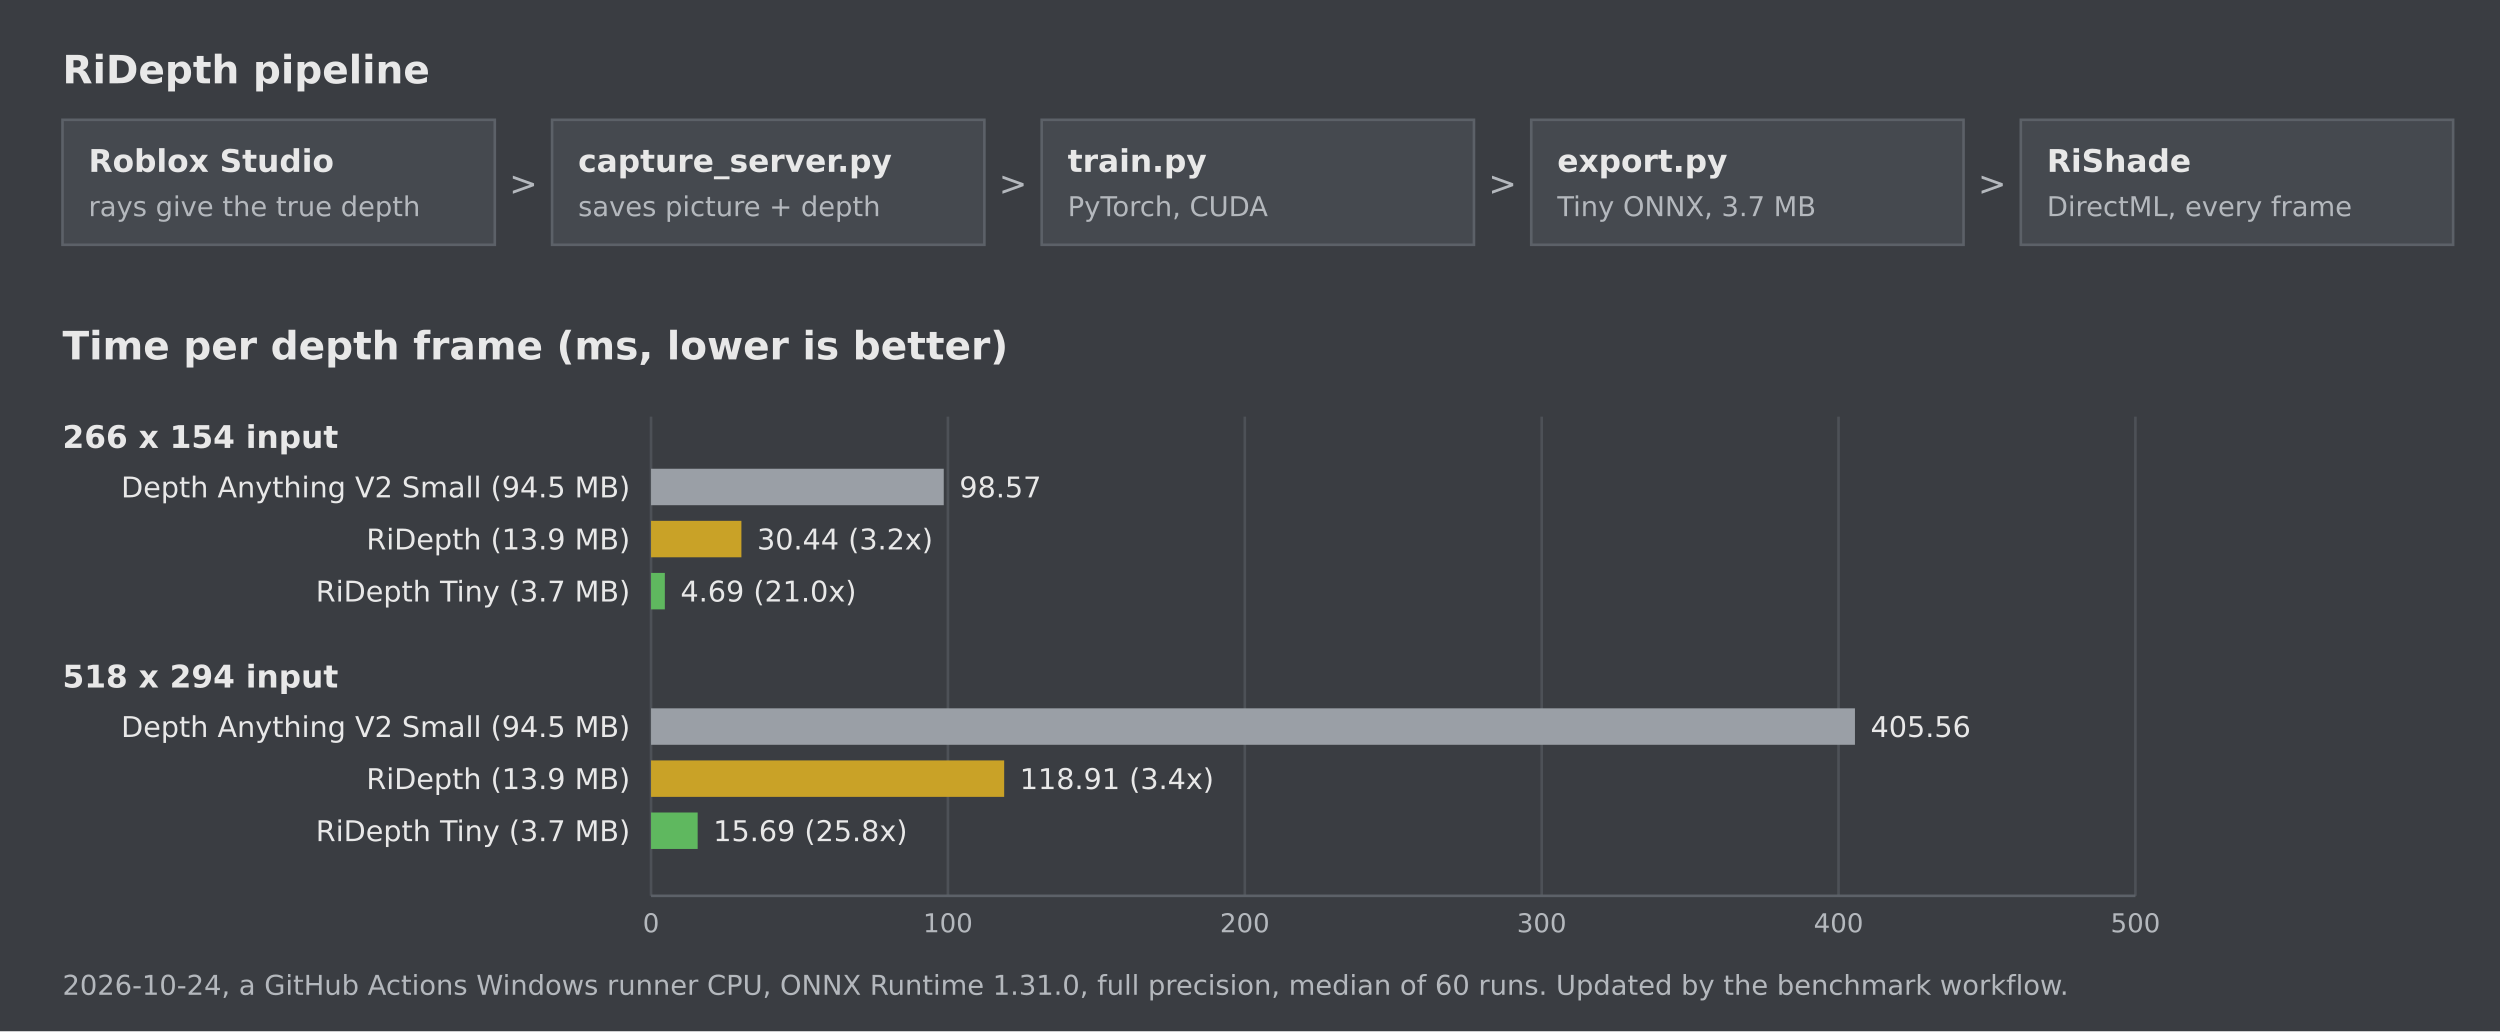
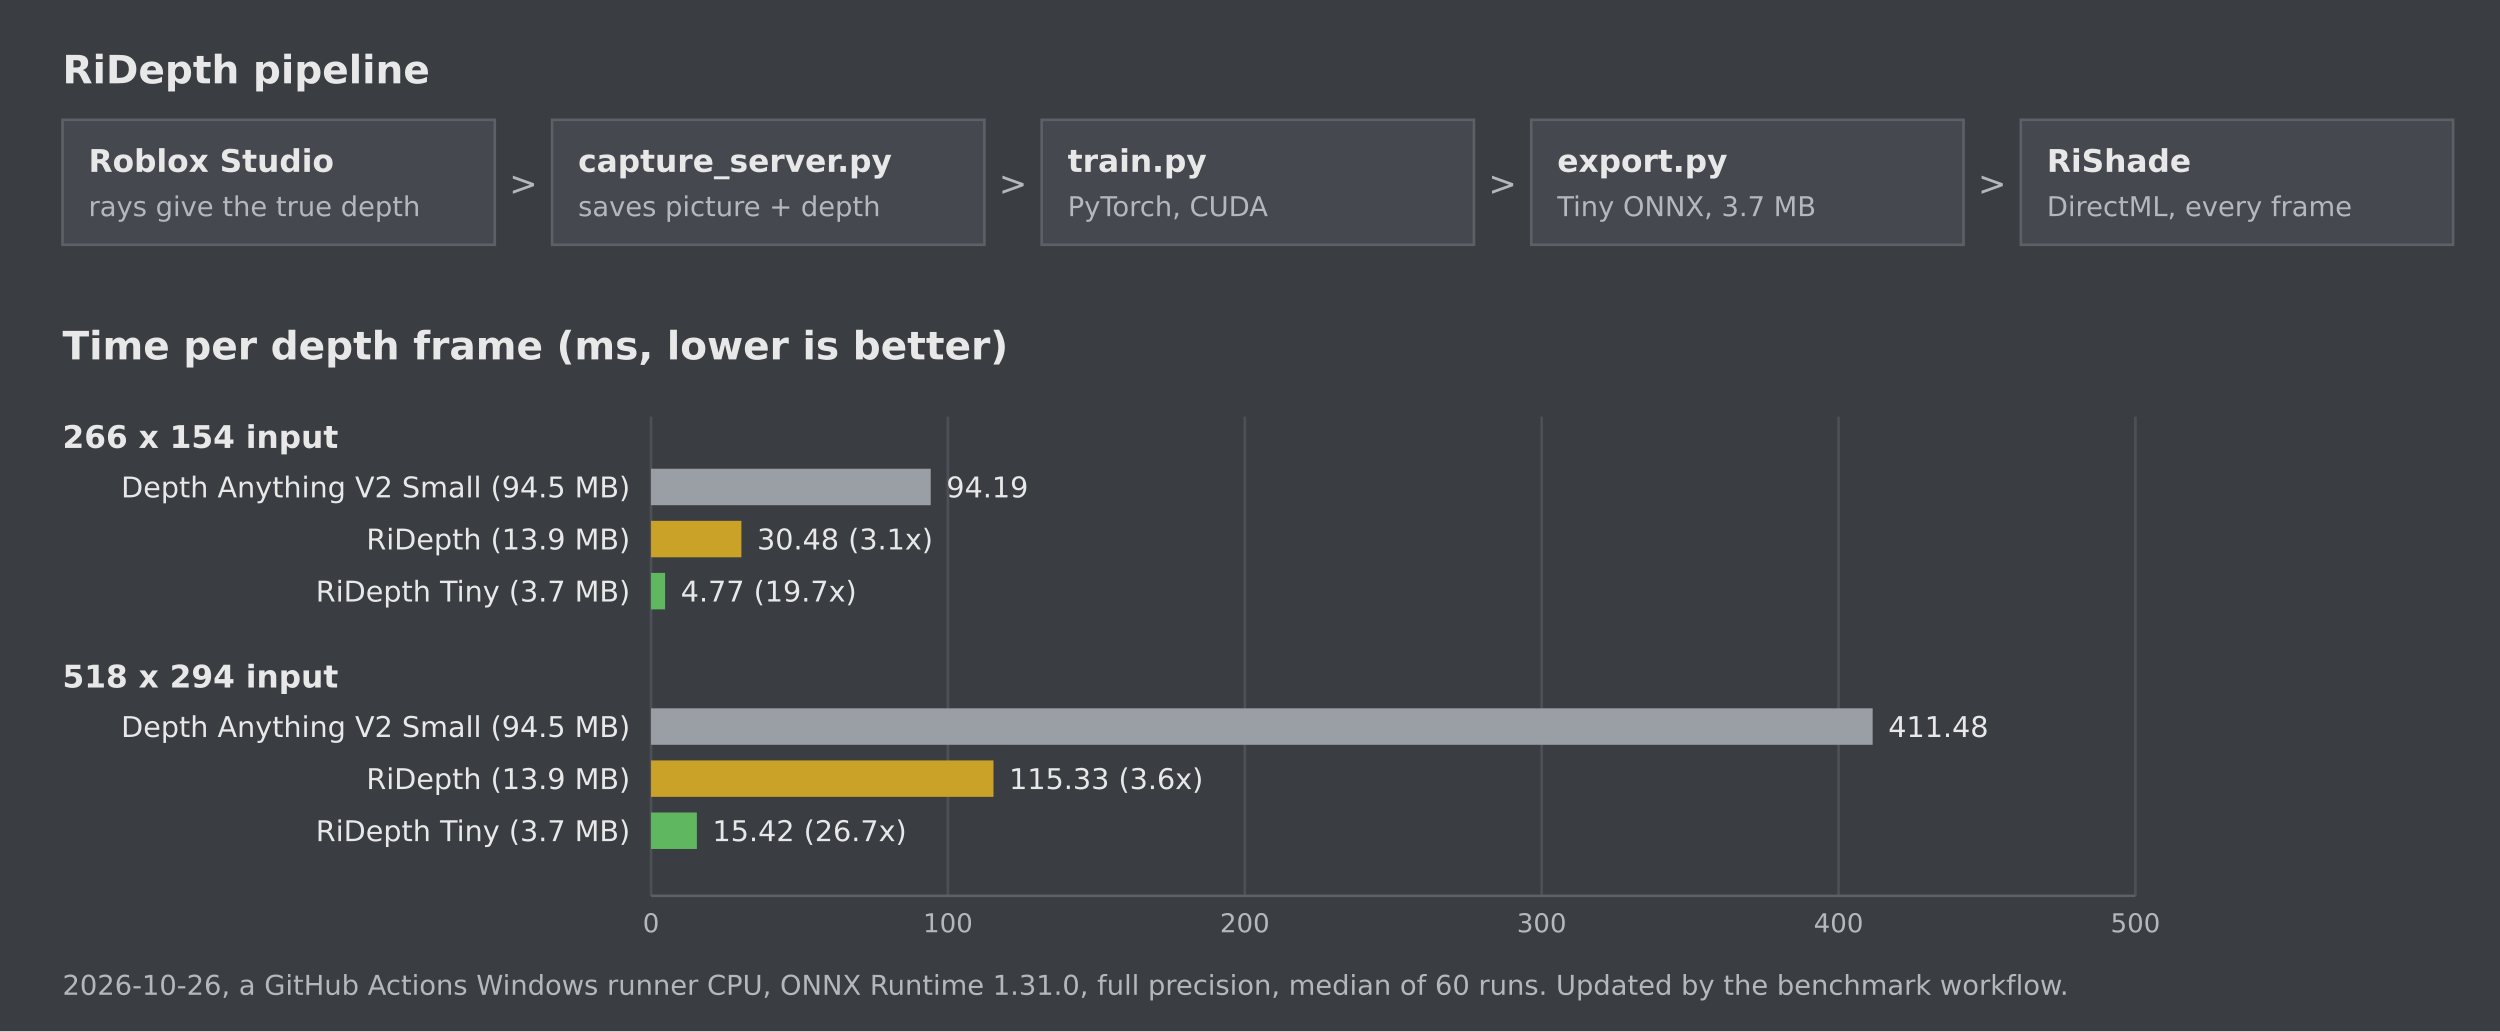
<svg xmlns="http://www.w3.org/2000/svg" width="960" height="396" viewBox="0 0 960 396" role="img" aria-label="RiDepth pipeline and speed benchmark" font-family="Verdana, 'DejaVu Sans', Arial, sans-serif">
  <rect width="960" height="396" fill="#3a3d42" />
  <text x="24" y="32" font-size="15" font-weight="bold" fill="#e8e8e8">RiDepth pipeline</text>
  <rect x="24" y="46" width="166" height="48" fill="#45494f" stroke="#5c6168" stroke-width="1" />
  <text x="34" y="66" font-size="12" font-weight="bold" fill="#e8e8e8">Roblox Studio</text>
  <text x="34" y="83" font-size="10.5" fill="#b4b8bd">rays give the true depth</text>
  <rect x="212" y="46" width="166" height="48" fill="#45494f" stroke="#5c6168" stroke-width="1" />
  <text x="222" y="66" font-size="12" font-weight="bold" fill="#e8e8e8">capture_server.py</text>
  <text x="222" y="83" font-size="10.5" fill="#b4b8bd">saves picture + depth</text>
  <text x="201.0" y="75" text-anchor="middle" font-size="13" fill="#b4b8bd">&gt;</text>
  <rect x="400" y="46" width="166" height="48" fill="#45494f" stroke="#5c6168" stroke-width="1" />
  <text x="410" y="66" font-size="12" font-weight="bold" fill="#e8e8e8">train.py</text>
  <text x="410" y="83" font-size="10.5" fill="#b4b8bd">PyTorch, CUDA</text>
  <text x="389.0" y="75" text-anchor="middle" font-size="13" fill="#b4b8bd">&gt;</text>
  <rect x="588" y="46" width="166" height="48" fill="#45494f" stroke="#5c6168" stroke-width="1" />
  <text x="598" y="66" font-size="12" font-weight="bold" fill="#e8e8e8">export.py</text>
  <text x="598" y="83" font-size="10.5" fill="#b4b8bd">Tiny ONNX, 3.7 MB</text>
  <text x="577.0" y="75" text-anchor="middle" font-size="13" fill="#b4b8bd">&gt;</text>
  <rect x="776" y="46" width="166" height="48" fill="#45494f" stroke="#5c6168" stroke-width="1" />
  <text x="786" y="66" font-size="12" font-weight="bold" fill="#e8e8e8">RiShade</text>
  <text x="786" y="83" font-size="10.5" fill="#b4b8bd">DirectML, every frame</text>
  <text x="765.0" y="75" text-anchor="middle" font-size="13" fill="#b4b8bd">&gt;</text>
  <text x="24" y="138" font-size="15" font-weight="bold" fill="#e8e8e8">Time per depth frame (ms, lower is better)</text>
  <line x1="250.0" y1="160" x2="250.0" y2="344" stroke="#4d5157" stroke-width="1" />
  <text x="250.0" y="358" text-anchor="middle" font-size="10" fill="#b4b8bd">0</text>
  <line x1="364.0" y1="160" x2="364.0" y2="344" stroke="#4d5157" stroke-width="1" />
  <text x="364.0" y="358" text-anchor="middle" font-size="10" fill="#b4b8bd">100</text>
  <line x1="478.0" y1="160" x2="478.0" y2="344" stroke="#4d5157" stroke-width="1" />
  <text x="478.0" y="358" text-anchor="middle" font-size="10" fill="#b4b8bd">200</text>
  <line x1="592.0" y1="160" x2="592.0" y2="344" stroke="#4d5157" stroke-width="1" />
  <text x="592.0" y="358" text-anchor="middle" font-size="10" fill="#b4b8bd">300</text>
  <line x1="706.0" y1="160" x2="706.0" y2="344" stroke="#4d5157" stroke-width="1" />
  <text x="706.0" y="358" text-anchor="middle" font-size="10" fill="#b4b8bd">400</text>
  <line x1="820.0" y1="160" x2="820.0" y2="344" stroke="#4d5157" stroke-width="1" />
  <text x="820.0" y="358" text-anchor="middle" font-size="10" fill="#b4b8bd">500</text>
  <line x1="250" y1="344" x2="820" y2="344" stroke="#5c6168" stroke-width="1" />
  <text x="24" y="172" font-size="12" font-weight="bold" fill="#e8e8e8">266 x 154 input</text>
  <text x="242" y="191" text-anchor="end" font-size="11" fill="#e8e8e8">Depth Anything V2 Small (94.5 MB)</text>
-   <rect x="250" y="180" width="112.4" height="14" fill="#9a9fa6" />
-   <text x="368.4" y="191" font-size="11" fill="#e8e8e8">98.57</text>
+   <rect x="250" y="180" width="107.4" height="14" fill="#9a9fa6" />
+   <text x="363.4" y="191" font-size="11" fill="#e8e8e8">94.19</text>
  <text x="242" y="211" text-anchor="end" font-size="11" fill="#e8e8e8">RiDepth (13.9 MB)</text>
  <rect x="250" y="200" width="34.7" height="14" fill="#c9a227" />
-   <text x="290.7" y="211" font-size="11" fill="#e8e8e8">30.44 (3.2x)</text>
+   <text x="290.7" y="211" font-size="11" fill="#e8e8e8">30.48 (3.1x)</text>
  <text x="242" y="231" text-anchor="end" font-size="11" fill="#e8e8e8">RiDepth Tiny (3.7 MB)</text>
-   <rect x="250" y="220" width="5.3" height="14" fill="#5fb85f" />
-   <text x="261.3" y="231" font-size="11" fill="#e8e8e8">4.69 (21.0x)</text>
+   <rect x="250" y="220" width="5.4" height="14" fill="#5fb85f" />
+   <text x="261.4" y="231" font-size="11" fill="#e8e8e8">4.77 (19.7x)</text>
  <text x="24" y="264" font-size="12" font-weight="bold" fill="#e8e8e8">518 x 294 input</text>
  <text x="242" y="283" text-anchor="end" font-size="11" fill="#e8e8e8">Depth Anything V2 Small (94.5 MB)</text>
-   <rect x="250" y="272" width="462.3" height="14" fill="#9a9fa6" />
-   <text x="718.3" y="283" font-size="11" fill="#e8e8e8">405.56</text>
+   <rect x="250" y="272" width="469.1" height="14" fill="#9a9fa6" />
+   <text x="725.1" y="283" font-size="11" fill="#e8e8e8">411.48</text>
  <text x="242" y="303" text-anchor="end" font-size="11" fill="#e8e8e8">RiDepth (13.9 MB)</text>
-   <rect x="250" y="292" width="135.6" height="14" fill="#c9a227" />
-   <text x="391.6" y="303" font-size="11" fill="#e8e8e8">118.91 (3.4x)</text>
+   <rect x="250" y="292" width="131.5" height="14" fill="#c9a227" />
+   <text x="387.5" y="303" font-size="11" fill="#e8e8e8">115.33 (3.6x)</text>
  <text x="242" y="323" text-anchor="end" font-size="11" fill="#e8e8e8">RiDepth Tiny (3.7 MB)</text>
-   <rect x="250" y="312" width="17.9" height="14" fill="#5fb85f" />
-   <text x="273.9" y="323" font-size="11" fill="#e8e8e8">15.69 (25.8x)</text>
-   <text x="24" y="382" font-size="10.5" fill="#b4b8bd">2026-10-24, a GitHub Actions Windows runner CPU, ONNX Runtime 1.31.0, full precision, median of 60 runs. Updated by the benchmark workflow.</text>
+   <rect x="250" y="312" width="17.6" height="14" fill="#5fb85f" />
+   <text x="273.6" y="323" font-size="11" fill="#e8e8e8">15.42 (26.7x)</text>
+   <text x="24" y="382" font-size="10.5" fill="#b4b8bd">2026-10-26, a GitHub Actions Windows runner CPU, ONNX Runtime 1.31.0, full precision, median of 60 runs. Updated by the benchmark workflow.</text>
</svg>
